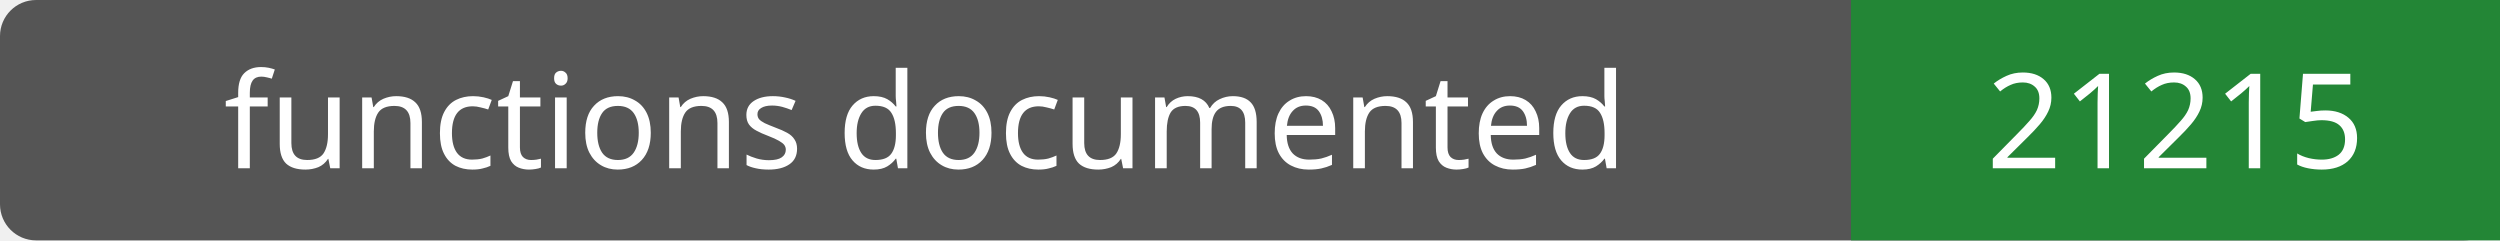
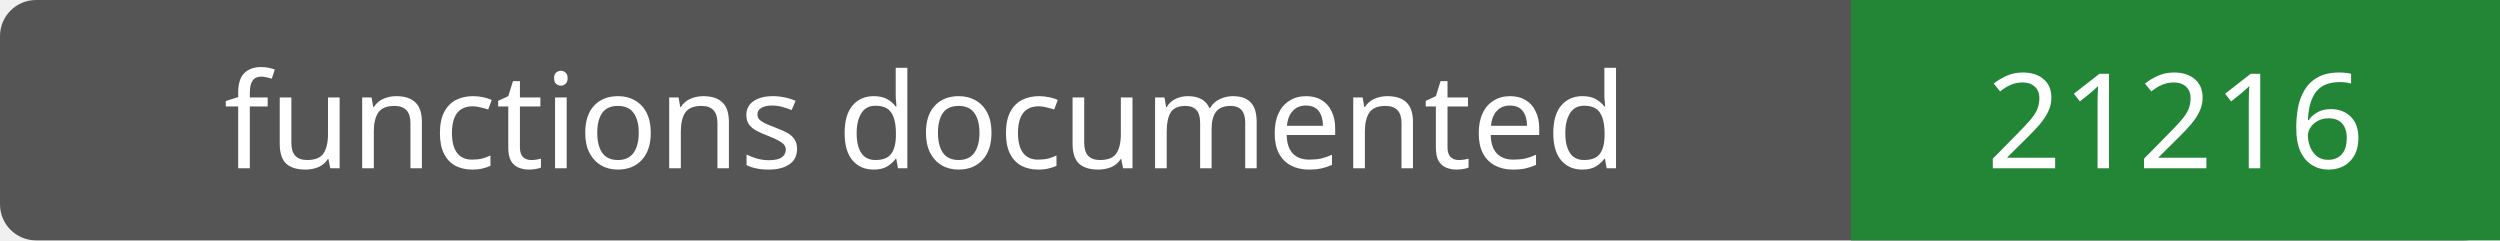
- <svg xmlns="http://www.w3.org/2000/svg" width="208" height="20" role="img" aria-label="functions documented: 21215">
+ <svg xmlns="http://www.w3.org/2000/svg" width="208" height="20" role="img" aria-label="functions documented: 21216">
  <rect width="208" height="20" rx="3" fill="#555" />
  <path fill="#238636" d="M154 0h54v20H154z" />
  <g fill="#fff" text-anchor="middle" font-family="Verdana,sans-serif" font-size="11">
    <text x="77.0" y="14">functions documented</text>
-     <text x="181.0" y="14">21215</text>
+     <text x="181.0" y="14">21216</text>
  </g>
</svg>
